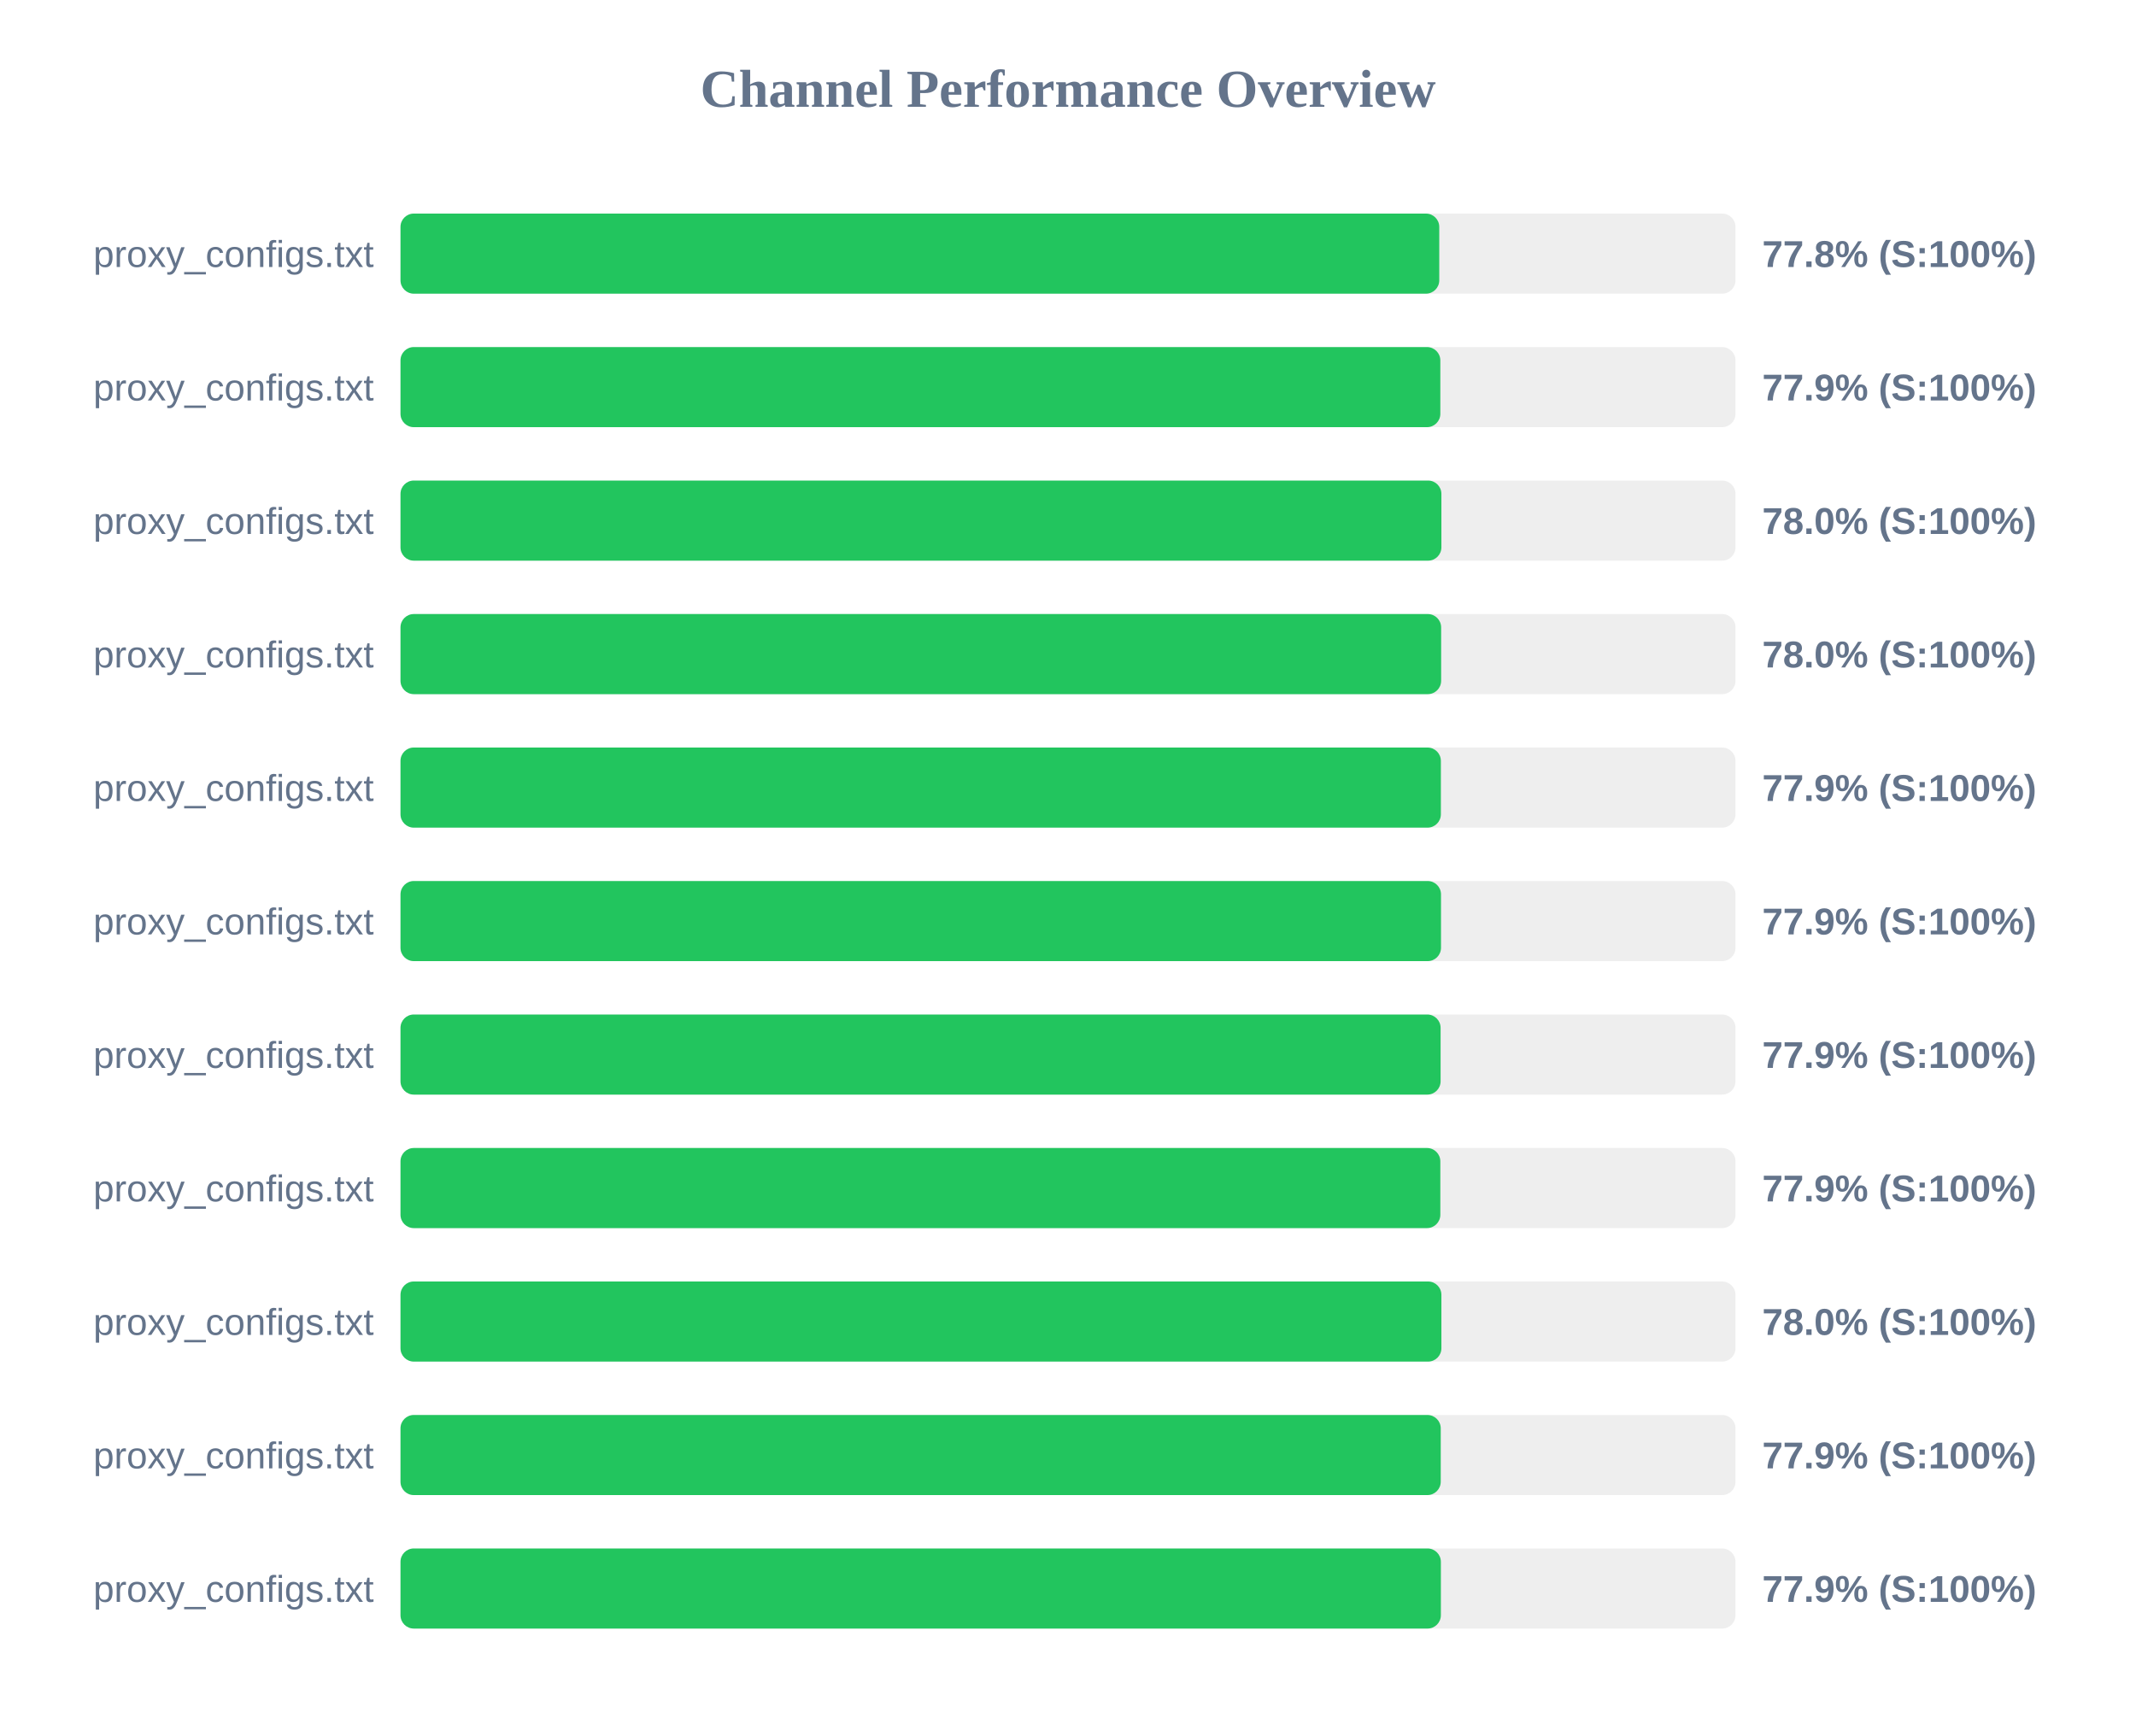
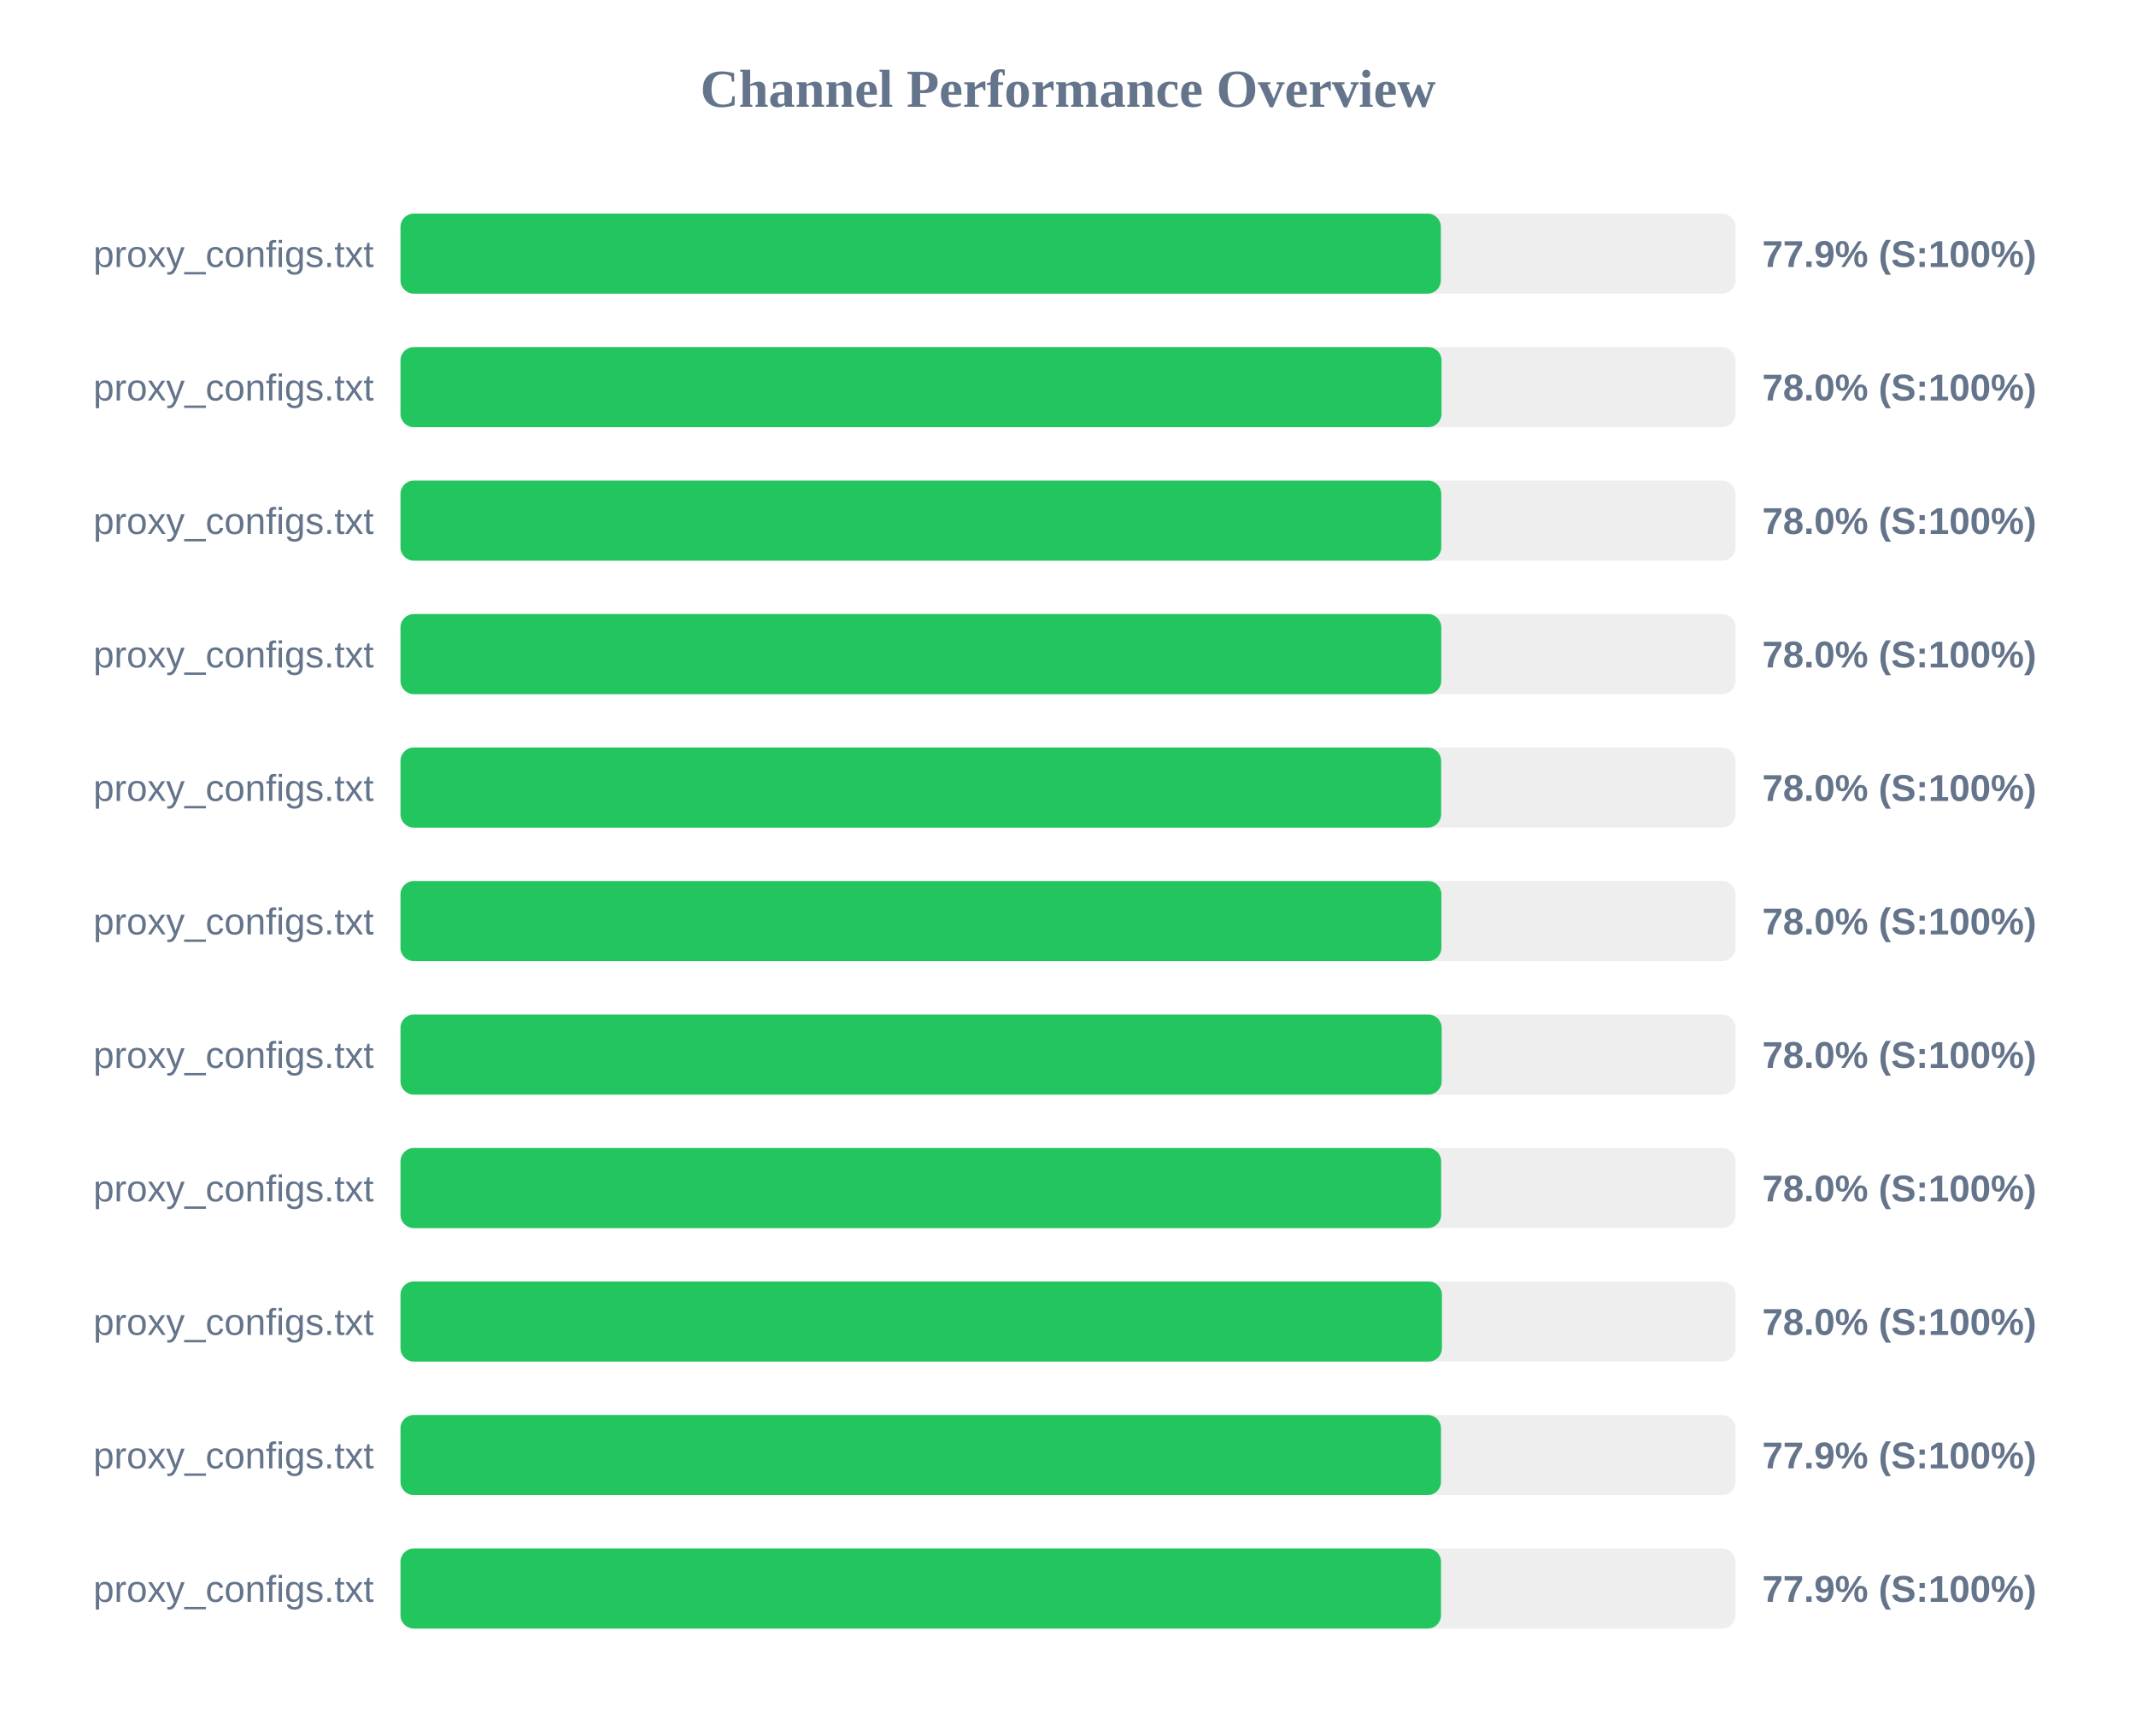
<svg xmlns="http://www.w3.org/2000/svg" width="800" height="650" version="1.1">
  <style>
        .row { font: 14px Arial; fill: #64748b; }
        .score { font: bold 14px Arial; fill: #64748b; }
    </style>
  <text x="400" y="40" text-anchor="middle" font-size="20px" font-weight="bold" fill="#64748b">Channel Performance Overview</text>
  <rect x="150" y="80" width="500" height="30" fill="#eee" rx="5" />
-   <rect x="150" y="80" width="389.05" height="30" fill="#22c55e" rx="5" />
+   <rect x="150" y="80" width="389.65" height="30" fill="#22c55e" rx="5" />
  <text x="140" y="100" text-anchor="end" class="row">proxy_configs.txt</text>
-   <text x="660" y="100" text-anchor="start" class="score">77.8% (S:100%)</text>
+   <text x="660" y="100" text-anchor="start" class="score">77.9% (S:100%)</text>
  <rect x="150" y="130" width="500" height="30" fill="#eee" rx="5" />
-   <rect x="150" y="130" width="389.45" height="30" fill="#22c55e" rx="5" />
+   <rect x="150" y="130" width="389.9" height="30" fill="#22c55e" rx="5" />
  <text x="140" y="150" text-anchor="end" class="row">proxy_configs.txt</text>
-   <text x="660" y="150" text-anchor="start" class="score">77.9% (S:100%)</text>
+   <text x="660" y="150" text-anchor="start" class="score">78.0% (S:100%)</text>
  <rect x="150" y="180" width="500" height="30" fill="#eee" rx="5" />
-   <rect x="150" y="180" width="389.85" height="30" fill="#22c55e" rx="5" />
+   <rect x="150" y="180" width="389.8" height="30" fill="#22c55e" rx="5" />
  <text x="140" y="200" text-anchor="end" class="row">proxy_configs.txt</text>
  <text x="660" y="200" text-anchor="start" class="score">78.0% (S:100%)</text>
  <rect x="150" y="230" width="500" height="30" fill="#eee" rx="5" />
-   <rect x="150" y="230" width="389.75" height="30" fill="#22c55e" rx="5" />
+   <rect x="150" y="230" width="389.8" height="30" fill="#22c55e" rx="5" />
  <text x="140" y="250" text-anchor="end" class="row">proxy_configs.txt</text>
  <text x="660" y="250" text-anchor="start" class="score">78.0% (S:100%)</text>
  <rect x="150" y="280" width="500" height="30" fill="#eee" rx="5" />
-   <rect x="150" y="280" width="389.65" height="30" fill="#22c55e" rx="5" />
+   <rect x="150" y="280" width="389.75" height="30" fill="#22c55e" rx="5" />
  <text x="140" y="300" text-anchor="end" class="row">proxy_configs.txt</text>
-   <text x="660" y="300" text-anchor="start" class="score">77.9% (S:100%)</text>
+   <text x="660" y="300" text-anchor="start" class="score">78.0% (S:100%)</text>
  <rect x="150" y="330" width="500" height="30" fill="#eee" rx="5" />
-   <rect x="150" y="330" width="389.7" height="30" fill="#22c55e" rx="5" />
+   <rect x="150" y="330" width="389.85" height="30" fill="#22c55e" rx="5" />
  <text x="140" y="350" text-anchor="end" class="row">proxy_configs.txt</text>
-   <text x="660" y="350" text-anchor="start" class="score">77.9% (S:100%)</text>
+   <text x="660" y="350" text-anchor="start" class="score">78.0% (S:100%)</text>
  <rect x="150" y="380" width="500" height="30" fill="#eee" rx="5" />
-   <rect x="150" y="380" width="389.55" height="30" fill="#22c55e" rx="5" />
+   <rect x="150" y="380" width="389.95" height="30" fill="#22c55e" rx="5" />
  <text x="140" y="400" text-anchor="end" class="row">proxy_configs.txt</text>
-   <text x="660" y="400" text-anchor="start" class="score">77.9% (S:100%)</text>
+   <text x="660" y="400" text-anchor="start" class="score">78.0% (S:100%)</text>
  <rect x="150" y="430" width="500" height="30" fill="#eee" rx="5" />
-   <rect x="150" y="430" width="389.45" height="30" fill="#22c55e" rx="5" />
+   <rect x="150" y="430" width="389.75" height="30" fill="#22c55e" rx="5" />
  <text x="140" y="450" text-anchor="end" class="row">proxy_configs.txt</text>
-   <text x="660" y="450" text-anchor="start" class="score">77.9% (S:100%)</text>
+   <text x="660" y="450" text-anchor="start" class="score">78.0% (S:100%)</text>
  <rect x="150" y="480" width="500" height="30" fill="#eee" rx="5" />
-   <rect x="150" y="480" width="389.85" height="30" fill="#22c55e" rx="5" />
+   <rect x="150" y="480" width="390.05" height="30" fill="#22c55e" rx="5" />
  <text x="140" y="500" text-anchor="end" class="row">proxy_configs.txt</text>
  <text x="660" y="500" text-anchor="start" class="score">78.0% (S:100%)</text>
  <rect x="150" y="530" width="500" height="30" fill="#eee" rx="5" />
-   <rect x="150" y="530" width="389.6" height="30" fill="#22c55e" rx="5" />
+   <rect x="150" y="530" width="389.7" height="30" fill="#22c55e" rx="5" />
  <text x="140" y="550" text-anchor="end" class="row">proxy_configs.txt</text>
  <text x="660" y="550" text-anchor="start" class="score">77.9% (S:100%)</text>
  <rect x="150" y="580" width="500" height="30" fill="#eee" rx="5" />
-   <rect x="150" y="580" width="389.65" height="30" fill="#22c55e" rx="5" />
+   <rect x="150" y="580" width="389.7" height="30" fill="#22c55e" rx="5" />
  <text x="140" y="600" text-anchor="end" class="row">proxy_configs.txt</text>
  <text x="660" y="600" text-anchor="start" class="score">77.9% (S:100%)</text>
</svg>
